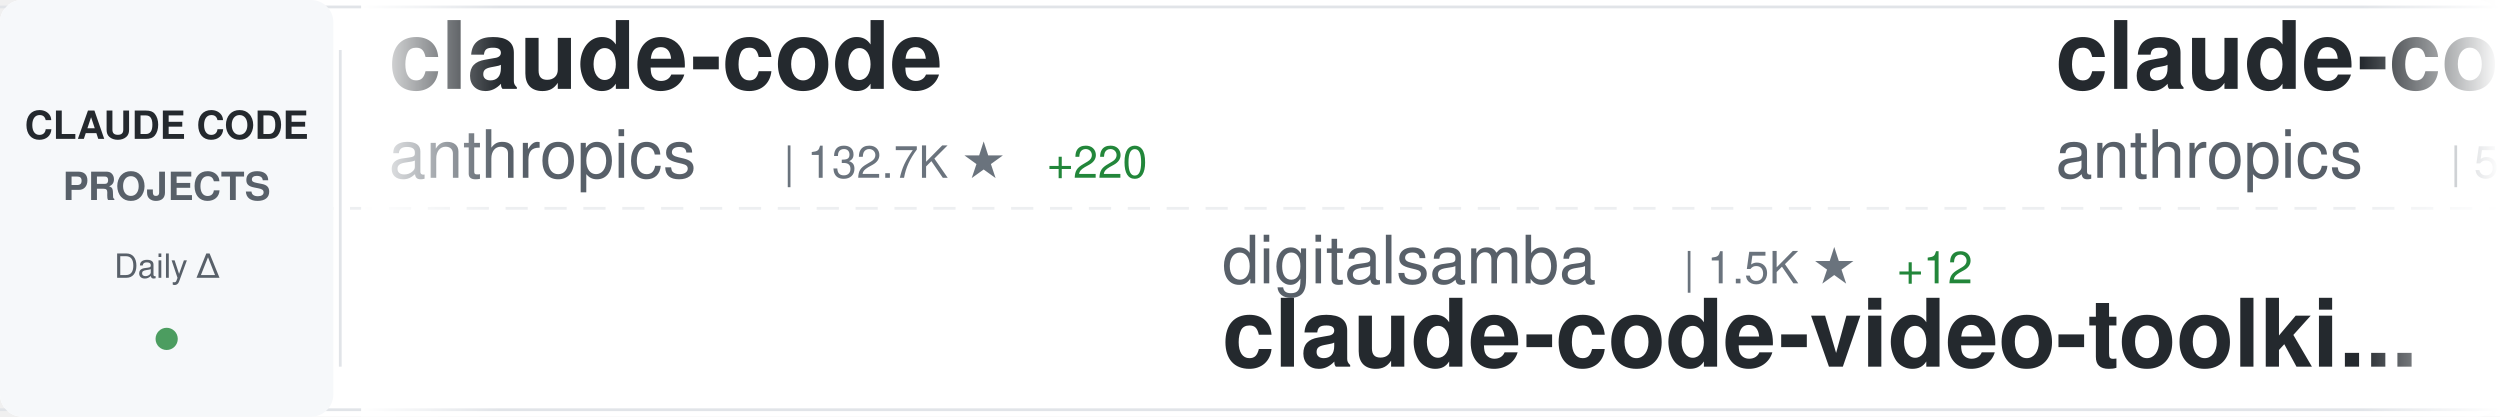
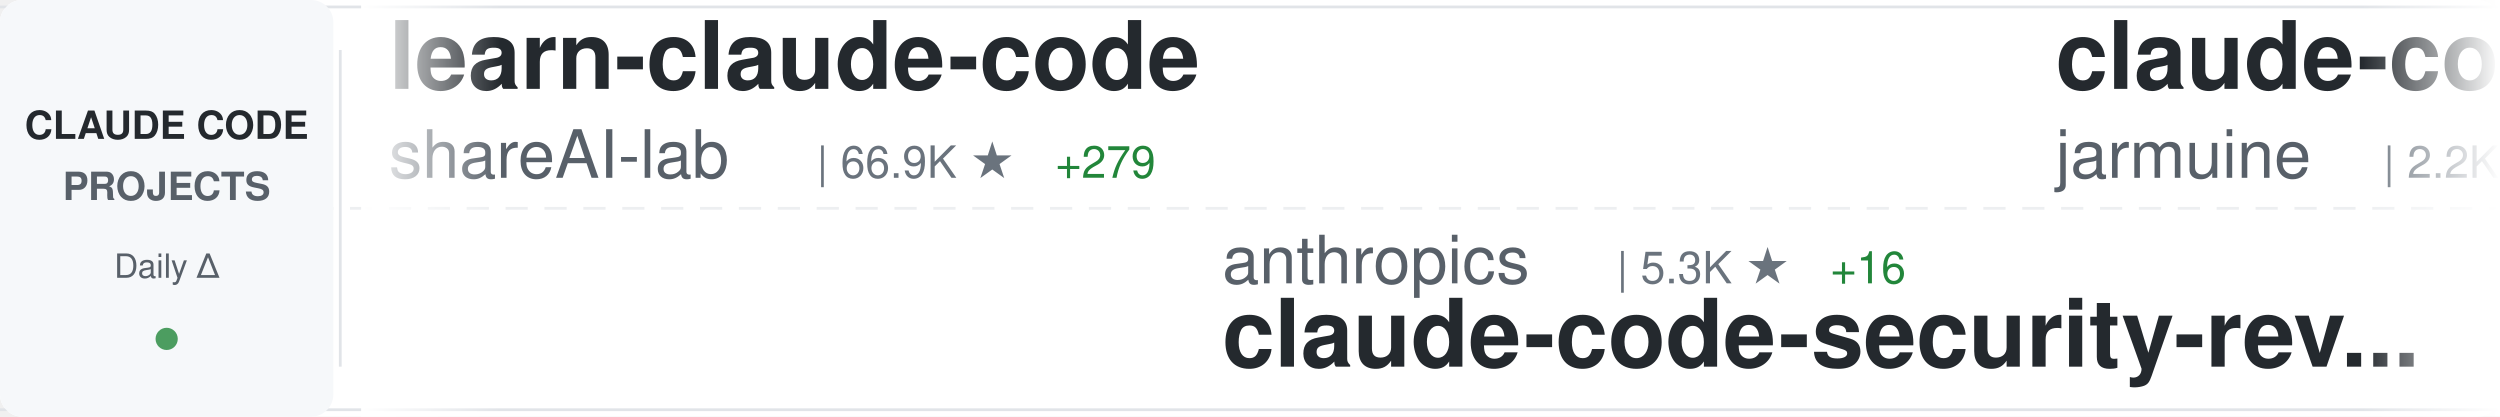
<svg xmlns="http://www.w3.org/2000/svg" width="900" height="150">
  <defs>
    <linearGradient id="awesomeLeftFade" x1="0%" y1="0%" x2="100%" y2="0%">
      <stop offset="0%" style="stop-color:#ffffff;stop-opacity:1" />
      <stop offset="100%" style="stop-color:#ffffff;stop-opacity:0" />
    </linearGradient>
    <linearGradient id="awesomeRightFade" x1="0%" y1="0%" x2="100%" y2="0%">
      <stop offset="0%" style="stop-color:#ffffff;stop-opacity:0" />
      <stop offset="100%" style="stop-color:#ffffff;stop-opacity:1" />
    </linearGradient>
  </defs>
  <rect width="900" height="150" fill="#ffffff" rx="8" />
  <rect x="0" y="2" width="900" height="1" fill="#e1e4e8" />
  <rect x="0" y="147" width="900" height="1" fill="#e1e4e8" />
  <line x1="0" y1="75" x2="900" y2="75" stroke="#e1e4e8" stroke-width="1" stroke-dasharray="8 6" opacity="0.6" />
  <rect x="0" y="0" width="120" height="150" fill="#f6f8fa" rx="8" />
  <text x="60" y="50" font-family="-apple-system, BlinkMacSystemFont, 'Segoe UI', Helvetica, Arial, sans-serif" font-size="14" font-weight="600" fill="#24292e" text-anchor="middle">CLAUDE CODE</text>
  <text x="60" y="72" font-family="-apple-system, BlinkMacSystemFont, 'Segoe UI', Helvetica, Arial, sans-serif" font-size="14" font-weight="600" fill="#586069" text-anchor="middle">PROJECTS</text>
  <text x="60" y="100" font-family="-apple-system, BlinkMacSystemFont, 'Segoe UI', Helvetica, Arial, sans-serif" font-size="12" font-weight="500" fill="#586069" text-anchor="middle">Daily Δ</text>
  <circle cx="60" cy="122" r="4" fill="#22863a" opacity="0.8" />
  <rect x="122" y="18" width="1" height="114" fill="#e1e4e8" />
  <clipPath id="awesomeTickerClip">
    <rect x="130" y="0" width="770" height="150" />
  </clipPath>
  <g clip-path="url(#awesomeTickerClip)">
    <g id="awesomeTickerItems">
      <animateTransform attributeName="transform" attributeType="XML" type="translate" from="0 0" to="-3000 0" dur="54s" repeatCount="indefinite" />
      <g transform="translate(0, 0)">
-         <text x="140" y="32" font-family="-apple-system, BlinkMacSystemFont, 'Segoe UI', Helvetica, Arial, sans-serif" font-size="34" font-weight="600" fill="#24292e">claude-code</text>
-         <text x="140" y="64" font-family="-apple-system, BlinkMacSystemFont, 'Segoe UI', Helvetica, Arial, sans-serif" font-size="24" font-weight="400" fill="#586069">anthropics</text>
-         <text x="282" y="64" font-family="-apple-system, BlinkMacSystemFont, 'Segoe UI', Helvetica, Arial, sans-serif" font-size="16" font-weight="500" fill="#6a737d">| 132.7K ★</text>
-         <text x="377" y="64" font-family="-apple-system, BlinkMacSystemFont, 'Segoe UI', Helvetica, Arial, sans-serif" font-size="16" font-weight="500" fill="#22863a"> +220</text>
+         <text x="140" y="32" font-family="-apple-system, BlinkMacSystemFont, 'Segoe UI', Helvetica, Arial, sans-serif" font-size="34" font-weight="600" fill="#24292e">learn-claude-code</text>
+         <text x="140" y="64" font-family="-apple-system, BlinkMacSystemFont, 'Segoe UI', Helvetica, Arial, sans-serif" font-size="24" font-weight="400" fill="#586069">shareAI-lab</text>
+         <text x="294" y="64" font-family="-apple-system, BlinkMacSystemFont, 'Segoe UI', Helvetica, Arial, sans-serif" font-size="16" font-weight="500" fill="#6a737d">| 66.9K ★</text>
+         <text x="380" y="64" font-family="-apple-system, BlinkMacSystemFont, 'Segoe UI', Helvetica, Arial, sans-serif" font-size="16" font-weight="500" fill="#22863a"> +279</text>
      </g>
      <g transform="translate(300, 0)">
+         <text x="140" y="102" font-family="-apple-system, BlinkMacSystemFont, 'Segoe UI', Helvetica, Arial, sans-serif" font-size="24" font-weight="400" fill="#586069">anthropics</text>
+         <text x="282" y="102" font-family="-apple-system, BlinkMacSystemFont, 'Segoe UI', Helvetica, Arial, sans-serif" font-size="16" font-weight="500" fill="#6a737d">| 5.3K ★</text>
+         <text x="359" y="102" font-family="-apple-system, BlinkMacSystemFont, 'Segoe UI', Helvetica, Arial, sans-serif" font-size="16" font-weight="500" fill="#22863a"> +16</text>
+         <text x="140" y="132" font-family="-apple-system, BlinkMacSystemFont, 'Segoe UI', Helvetica, Arial, sans-serif" font-size="34" font-weight="600" fill="#24292e">claude-code-security-rev...</text>
+       </g>
+       <g transform="translate(600, 0)">
+         <text x="140" y="32" font-family="-apple-system, BlinkMacSystemFont, 'Segoe UI', Helvetica, Arial, sans-serif" font-size="34" font-weight="600" fill="#24292e">claude-code</text>
+         <text x="140" y="64" font-family="-apple-system, BlinkMacSystemFont, 'Segoe UI', Helvetica, Arial, sans-serif" font-size="24" font-weight="400" fill="#586069">jarmuine</text>
+         <text x="258" y="64" font-family="-apple-system, BlinkMacSystemFont, 'Segoe UI', Helvetica, Arial, sans-serif" font-size="16" font-weight="500" fill="#6a737d">| 2.2K ★</text>
+         <text x="335" y="64" font-family="-apple-system, BlinkMacSystemFont, 'Segoe UI', Helvetica, Arial, sans-serif" font-size="16" font-weight="500" fill="#22863a"> +4</text>
+       </g>
+       <g transform="translate(900, 0)">
+         <text x="140" y="102" font-family="-apple-system, BlinkMacSystemFont, 'Segoe UI', Helvetica, Arial, sans-serif" font-size="24" font-weight="400" fill="#586069">fazxes</text>
+         <text x="234" y="102" font-family="-apple-system, BlinkMacSystemFont, 'Segoe UI', Helvetica, Arial, sans-serif" font-size="16" font-weight="500" fill="#6a737d">| 221 ★</text>
+         <text x="140" y="132" font-family="-apple-system, BlinkMacSystemFont, 'Segoe UI', Helvetica, Arial, sans-serif" font-size="34" font-weight="600" fill="#24292e">Claude-code</text>
+       </g>
+       <g transform="translate(1200, 0)">
+         <text x="140" y="32" font-family="-apple-system, BlinkMacSystemFont, 'Segoe UI', Helvetica, Arial, sans-serif" font-size="34" font-weight="600" fill="#24292e">Claude-Code</text>
+         <text x="140" y="64" font-family="-apple-system, BlinkMacSystemFont, 'Segoe UI', Helvetica, Arial, sans-serif" font-size="24" font-weight="400" fill="#586069">pengchengneo</text>
+         <text x="306" y="64" font-family="-apple-system, BlinkMacSystemFont, 'Segoe UI', Helvetica, Arial, sans-serif" font-size="16" font-weight="500" fill="#6a737d">| 1.5K ★</text>
+         <text x="383" y="64" font-family="-apple-system, BlinkMacSystemFont, 'Segoe UI', Helvetica, Arial, sans-serif" font-size="16" font-weight="500" fill="#22863a"> +4</text>
+       </g>
+       <g transform="translate(1500, 0)">
        <text x="140" y="102" font-family="-apple-system, BlinkMacSystemFont, 'Segoe UI', Helvetica, Arial, sans-serif" font-size="24" font-weight="400" fill="#586069">digitalsamba</text>
        <text x="306" y="102" font-family="-apple-system, BlinkMacSystemFont, 'Segoe UI', Helvetica, Arial, sans-serif" font-size="16" font-weight="500" fill="#6a737d">| 1.5K ★</text>
-         <text x="383" y="102" font-family="-apple-system, BlinkMacSystemFont, 'Segoe UI', Helvetica, Arial, sans-serif" font-size="16" font-weight="500" fill="#22863a"> +12</text>
+         <text x="383" y="102" font-family="-apple-system, BlinkMacSystemFont, 'Segoe UI', Helvetica, Arial, sans-serif" font-size="16" font-weight="500" fill="#22863a"> +14</text>
        <text x="140" y="132" font-family="-apple-system, BlinkMacSystemFont, 'Segoe UI', Helvetica, Arial, sans-serif" font-size="34" font-weight="600" fill="#24292e">claude-code-video-toolki...</text>
      </g>
-       <g transform="translate(600, 0)">
-         <text x="140" y="32" font-family="-apple-system, BlinkMacSystemFont, 'Segoe UI', Helvetica, Arial, sans-serif" font-size="34" font-weight="600" fill="#24292e">claude-code-security-rev...</text>
-         <text x="140" y="64" font-family="-apple-system, BlinkMacSystemFont, 'Segoe UI', Helvetica, Arial, sans-serif" font-size="24" font-weight="400" fill="#586069">anthropics</text>
-         <text x="282" y="64" font-family="-apple-system, BlinkMacSystemFont, 'Segoe UI', Helvetica, Arial, sans-serif" font-size="16" font-weight="500" fill="#6a737d">| 5.3K ★</text>
-         <text x="359" y="64" font-family="-apple-system, BlinkMacSystemFont, 'Segoe UI', Helvetica, Arial, sans-serif" font-size="16" font-weight="500" fill="#22863a"> +18</text>
-       </g>
-       <g transform="translate(900, 0)">
-         <text x="140" y="102" font-family="-apple-system, BlinkMacSystemFont, 'Segoe UI', Helvetica, Arial, sans-serif" font-size="24" font-weight="400" fill="#586069">Cranot</text>
-         <text x="234" y="102" font-family="-apple-system, BlinkMacSystemFont, 'Segoe UI', Helvetica, Arial, sans-serif" font-size="16" font-weight="500" fill="#6a737d">| 2.8K ★</text>
-         <text x="140" y="132" font-family="-apple-system, BlinkMacSystemFont, 'Segoe UI', Helvetica, Arial, sans-serif" font-size="34" font-weight="600" fill="#24292e">claude-code-guide</text>
-       </g>
-       <g transform="translate(1200, 0)">
-         <text x="140" y="32" font-family="-apple-system, BlinkMacSystemFont, 'Segoe UI', Helvetica, Arial, sans-serif" font-size="34" font-weight="600" fill="#24292e">claude-code-plugins-plus...</text>
-         <text x="140" y="64" font-family="-apple-system, BlinkMacSystemFont, 'Segoe UI', Helvetica, Arial, sans-serif" font-size="24" font-weight="400" fill="#586069">jeremylongshore</text>
-         <text x="342" y="64" font-family="-apple-system, BlinkMacSystemFont, 'Segoe UI', Helvetica, Arial, sans-serif" font-size="16" font-weight="500" fill="#6a737d">| 2.4K ★</text>
-         <text x="419" y="64" font-family="-apple-system, BlinkMacSystemFont, 'Segoe UI', Helvetica, Arial, sans-serif" font-size="16" font-weight="500" fill="#22863a"> +6</text>
-       </g>
-       <g transform="translate(1500, 0)">
-         <text x="140" y="102" font-family="-apple-system, BlinkMacSystemFont, 'Segoe UI', Helvetica, Arial, sans-serif" font-size="24" font-weight="400" fill="#586069">mehmoodosman</text>
-         <text x="306" y="102" font-family="-apple-system, BlinkMacSystemFont, 'Segoe UI', Helvetica, Arial, sans-serif" font-size="16" font-weight="500" fill="#6a737d">| 167 ★</text>
-         <text x="140" y="132" font-family="-apple-system, BlinkMacSystemFont, 'Segoe UI', Helvetica, Arial, sans-serif" font-size="34" font-weight="600" fill="#24292e">claude-code</text>
-       </g>
      <g transform="translate(1800, 0)">
-         <text x="140" y="32" font-family="-apple-system, BlinkMacSystemFont, 'Segoe UI', Helvetica, Arial, sans-serif" font-size="34" font-weight="600" fill="#24292e">free-claude-code</text>
-         <text x="140" y="64" font-family="-apple-system, BlinkMacSystemFont, 'Segoe UI', Helvetica, Arial, sans-serif" font-size="24" font-weight="400" fill="#586069">Alishahryar1</text>
-         <text x="306" y="64" font-family="-apple-system, BlinkMacSystemFont, 'Segoe UI', Helvetica, Arial, sans-serif" font-size="16" font-weight="500" fill="#6a737d">| 34.8K ★</text>
-         <text x="392" y="64" font-family="-apple-system, BlinkMacSystemFont, 'Segoe UI', Helvetica, Arial, sans-serif" font-size="16" font-weight="500" fill="#22863a"> +263</text>
+         <text x="140" y="32" font-family="-apple-system, BlinkMacSystemFont, 'Segoe UI', Helvetica, Arial, sans-serif" font-size="34" font-weight="600" fill="#24292e">claude-code</text>
+         <text x="140" y="64" font-family="-apple-system, BlinkMacSystemFont, 'Segoe UI', Helvetica, Arial, sans-serif" font-size="24" font-weight="400" fill="#586069">claude-code-best</text>
+         <text x="354" y="64" font-family="-apple-system, BlinkMacSystemFont, 'Segoe UI', Helvetica, Arial, sans-serif" font-size="16" font-weight="500" fill="#6a737d">| 20.0K ★</text>
+         <text x="440" y="64" font-family="-apple-system, BlinkMacSystemFont, 'Segoe UI', Helvetica, Arial, sans-serif" font-size="16" font-weight="500" fill="#22863a"> +46</text>
      </g>
      <g transform="translate(2100, 0)">
-         <text x="140" y="102" font-family="-apple-system, BlinkMacSystemFont, 'Segoe UI', Helvetica, Arial, sans-serif" font-size="24" font-weight="400" fill="#586069">carlvellotti</text>
-         <text x="306" y="102" font-family="-apple-system, BlinkMacSystemFont, 'Segoe UI', Helvetica, Arial, sans-serif" font-size="16" font-weight="500" fill="#6a737d">| 2.1K ★</text>
-         <text x="383" y="102" font-family="-apple-system, BlinkMacSystemFont, 'Segoe UI', Helvetica, Arial, sans-serif" font-size="16" font-weight="500" fill="#22863a"> +1</text>
-         <text x="140" y="132" font-family="-apple-system, BlinkMacSystemFont, 'Segoe UI', Helvetica, Arial, sans-serif" font-size="34" font-weight="600" fill="#24292e">claude-code-pm-course</text>
+         <text x="140" y="102" font-family="-apple-system, BlinkMacSystemFont, 'Segoe UI', Helvetica, Arial, sans-serif" font-size="24" font-weight="400" fill="#586069">OneRedOak</text>
+         <text x="270" y="102" font-family="-apple-system, BlinkMacSystemFont, 'Segoe UI', Helvetica, Arial, sans-serif" font-size="16" font-weight="500" fill="#6a737d">| 3.8K ★</text>
+         <text x="140" y="132" font-family="-apple-system, BlinkMacSystemFont, 'Segoe UI', Helvetica, Arial, sans-serif" font-size="34" font-weight="600" fill="#24292e">claude-code-workflows</text>
      </g>
      <g transform="translate(2400, 0)">
-         <text x="140" y="32" font-family="-apple-system, BlinkMacSystemFont, 'Segoe UI', Helvetica, Arial, sans-serif" font-size="34" font-weight="600" fill="#24292e">claude-code-rev</text>
-         <text x="140" y="64" font-family="-apple-system, BlinkMacSystemFont, 'Segoe UI', Helvetica, Arial, sans-serif" font-size="24" font-weight="400" fill="#586069">oboard</text>
-         <text x="234" y="64" font-family="-apple-system, BlinkMacSystemFont, 'Segoe UI', Helvetica, Arial, sans-serif" font-size="16" font-weight="500" fill="#6a737d">| 3.2K ★</text>
+         <text x="140" y="32" font-family="-apple-system, BlinkMacSystemFont, 'Segoe UI', Helvetica, Arial, sans-serif" font-size="34" font-weight="600" fill="#24292e">claude-code-showcase</text>
+         <text x="140" y="64" font-family="-apple-system, BlinkMacSystemFont, 'Segoe UI', Helvetica, Arial, sans-serif" font-size="24" font-weight="400" fill="#586069">ChrisWiles</text>
+         <text x="282" y="64" font-family="-apple-system, BlinkMacSystemFont, 'Segoe UI', Helvetica, Arial, sans-serif" font-size="16" font-weight="500" fill="#6a737d">| 6.0K ★</text>
+         <text x="359" y="64" font-family="-apple-system, BlinkMacSystemFont, 'Segoe UI', Helvetica, Arial, sans-serif" font-size="16" font-weight="500" fill="#22863a"> +6</text>
      </g>
      <g transform="translate(2700, 0)">
        <text x="140" y="102" font-family="-apple-system, BlinkMacSystemFont, 'Segoe UI', Helvetica, Arial, sans-serif" font-size="24" font-weight="400" fill="#586069">Windy3f3f3f3f</text>
-         <text x="318" y="102" font-family="-apple-system, BlinkMacSystemFont, 'Segoe UI', Helvetica, Arial, sans-serif" font-size="16" font-weight="500" fill="#6a737d">| 2.7K ★</text>
+         <text x="318" y="102" font-family="-apple-system, BlinkMacSystemFont, 'Segoe UI', Helvetica, Arial, sans-serif" font-size="16" font-weight="500" fill="#6a737d">| 1.4K ★</text>
        <text x="395" y="102" font-family="-apple-system, BlinkMacSystemFont, 'Segoe UI', Helvetica, Arial, sans-serif" font-size="16" font-weight="500" fill="#22863a"> +8</text>
-         <text x="140" y="132" font-family="-apple-system, BlinkMacSystemFont, 'Segoe UI', Helvetica, Arial, sans-serif" font-size="34" font-weight="600" fill="#24292e">how-claude-code-works</text>
+         <text x="140" y="132" font-family="-apple-system, BlinkMacSystemFont, 'Segoe UI', Helvetica, Arial, sans-serif" font-size="34" font-weight="600" fill="#24292e">claude-code-from-scratch</text>
      </g>
      <g transform="translate(3000, 0)">
-         <text x="140" y="32" font-family="-apple-system, BlinkMacSystemFont, 'Segoe UI', Helvetica, Arial, sans-serif" font-size="34" font-weight="600" fill="#24292e">claude-code</text>
-         <text x="140" y="64" font-family="-apple-system, BlinkMacSystemFont, 'Segoe UI', Helvetica, Arial, sans-serif" font-size="24" font-weight="400" fill="#586069">anthropics</text>
-         <text x="282" y="64" font-family="-apple-system, BlinkMacSystemFont, 'Segoe UI', Helvetica, Arial, sans-serif" font-size="16" font-weight="500" fill="#6a737d">| 132.7K ★</text>
-         <text x="377" y="64" font-family="-apple-system, BlinkMacSystemFont, 'Segoe UI', Helvetica, Arial, sans-serif" font-size="16" font-weight="500" fill="#22863a"> +220</text>
+         <text x="140" y="32" font-family="-apple-system, BlinkMacSystemFont, 'Segoe UI', Helvetica, Arial, sans-serif" font-size="34" font-weight="600" fill="#24292e">learn-claude-code</text>
+         <text x="140" y="64" font-family="-apple-system, BlinkMacSystemFont, 'Segoe UI', Helvetica, Arial, sans-serif" font-size="24" font-weight="400" fill="#586069">shareAI-lab</text>
+         <text x="294" y="64" font-family="-apple-system, BlinkMacSystemFont, 'Segoe UI', Helvetica, Arial, sans-serif" font-size="16" font-weight="500" fill="#6a737d">| 66.9K ★</text>
+         <text x="380" y="64" font-family="-apple-system, BlinkMacSystemFont, 'Segoe UI', Helvetica, Arial, sans-serif" font-size="16" font-weight="500" fill="#22863a"> +279</text>
      </g>
      <g transform="translate(3300, 0)">
-         <text x="140" y="102" font-family="-apple-system, BlinkMacSystemFont, 'Segoe UI', Helvetica, Arial, sans-serif" font-size="24" font-weight="400" fill="#586069">digitalsamba</text>
-         <text x="306" y="102" font-family="-apple-system, BlinkMacSystemFont, 'Segoe UI', Helvetica, Arial, sans-serif" font-size="16" font-weight="500" fill="#6a737d">| 1.5K ★</text>
-         <text x="383" y="102" font-family="-apple-system, BlinkMacSystemFont, 'Segoe UI', Helvetica, Arial, sans-serif" font-size="16" font-weight="500" fill="#22863a"> +12</text>
-         <text x="140" y="132" font-family="-apple-system, BlinkMacSystemFont, 'Segoe UI', Helvetica, Arial, sans-serif" font-size="34" font-weight="600" fill="#24292e">claude-code-video-toolki...</text>
+         <text x="140" y="102" font-family="-apple-system, BlinkMacSystemFont, 'Segoe UI', Helvetica, Arial, sans-serif" font-size="24" font-weight="400" fill="#586069">anthropics</text>
+         <text x="282" y="102" font-family="-apple-system, BlinkMacSystemFont, 'Segoe UI', Helvetica, Arial, sans-serif" font-size="16" font-weight="500" fill="#6a737d">| 5.3K ★</text>
+         <text x="359" y="102" font-family="-apple-system, BlinkMacSystemFont, 'Segoe UI', Helvetica, Arial, sans-serif" font-size="16" font-weight="500" fill="#22863a"> +16</text>
+         <text x="140" y="132" font-family="-apple-system, BlinkMacSystemFont, 'Segoe UI', Helvetica, Arial, sans-serif" font-size="34" font-weight="600" fill="#24292e">claude-code-security-rev...</text>
      </g>
      <g transform="translate(3600, 0)">
-         <text x="140" y="32" font-family="-apple-system, BlinkMacSystemFont, 'Segoe UI', Helvetica, Arial, sans-serif" font-size="34" font-weight="600" fill="#24292e">claude-code-security-rev...</text>
-         <text x="140" y="64" font-family="-apple-system, BlinkMacSystemFont, 'Segoe UI', Helvetica, Arial, sans-serif" font-size="24" font-weight="400" fill="#586069">anthropics</text>
-         <text x="282" y="64" font-family="-apple-system, BlinkMacSystemFont, 'Segoe UI', Helvetica, Arial, sans-serif" font-size="16" font-weight="500" fill="#6a737d">| 5.3K ★</text>
-         <text x="359" y="64" font-family="-apple-system, BlinkMacSystemFont, 'Segoe UI', Helvetica, Arial, sans-serif" font-size="16" font-weight="500" fill="#22863a"> +18</text>
+         <text x="140" y="32" font-family="-apple-system, BlinkMacSystemFont, 'Segoe UI', Helvetica, Arial, sans-serif" font-size="34" font-weight="600" fill="#24292e">claude-code</text>
+         <text x="140" y="64" font-family="-apple-system, BlinkMacSystemFont, 'Segoe UI', Helvetica, Arial, sans-serif" font-size="24" font-weight="400" fill="#586069">jarmuine</text>
+         <text x="258" y="64" font-family="-apple-system, BlinkMacSystemFont, 'Segoe UI', Helvetica, Arial, sans-serif" font-size="16" font-weight="500" fill="#6a737d">| 2.2K ★</text>
+         <text x="335" y="64" font-family="-apple-system, BlinkMacSystemFont, 'Segoe UI', Helvetica, Arial, sans-serif" font-size="16" font-weight="500" fill="#22863a"> +4</text>
      </g>
      <g transform="translate(3900, 0)">
-         <text x="140" y="102" font-family="-apple-system, BlinkMacSystemFont, 'Segoe UI', Helvetica, Arial, sans-serif" font-size="24" font-weight="400" fill="#586069">Cranot</text>
-         <text x="234" y="102" font-family="-apple-system, BlinkMacSystemFont, 'Segoe UI', Helvetica, Arial, sans-serif" font-size="16" font-weight="500" fill="#6a737d">| 2.8K ★</text>
-         <text x="140" y="132" font-family="-apple-system, BlinkMacSystemFont, 'Segoe UI', Helvetica, Arial, sans-serif" font-size="34" font-weight="600" fill="#24292e">claude-code-guide</text>
+         <text x="140" y="102" font-family="-apple-system, BlinkMacSystemFont, 'Segoe UI', Helvetica, Arial, sans-serif" font-size="24" font-weight="400" fill="#586069">fazxes</text>
+         <text x="234" y="102" font-family="-apple-system, BlinkMacSystemFont, 'Segoe UI', Helvetica, Arial, sans-serif" font-size="16" font-weight="500" fill="#6a737d">| 221 ★</text>
+         <text x="140" y="132" font-family="-apple-system, BlinkMacSystemFont, 'Segoe UI', Helvetica, Arial, sans-serif" font-size="34" font-weight="600" fill="#24292e">Claude-code</text>
      </g>
    </g>
  </g>
  <rect x="130" y="0" width="50" height="150" fill="url(#awesomeLeftFade)" />
  <rect x="850" y="0" width="50" height="150" fill="url(#awesomeRightFade)" />
</svg>
